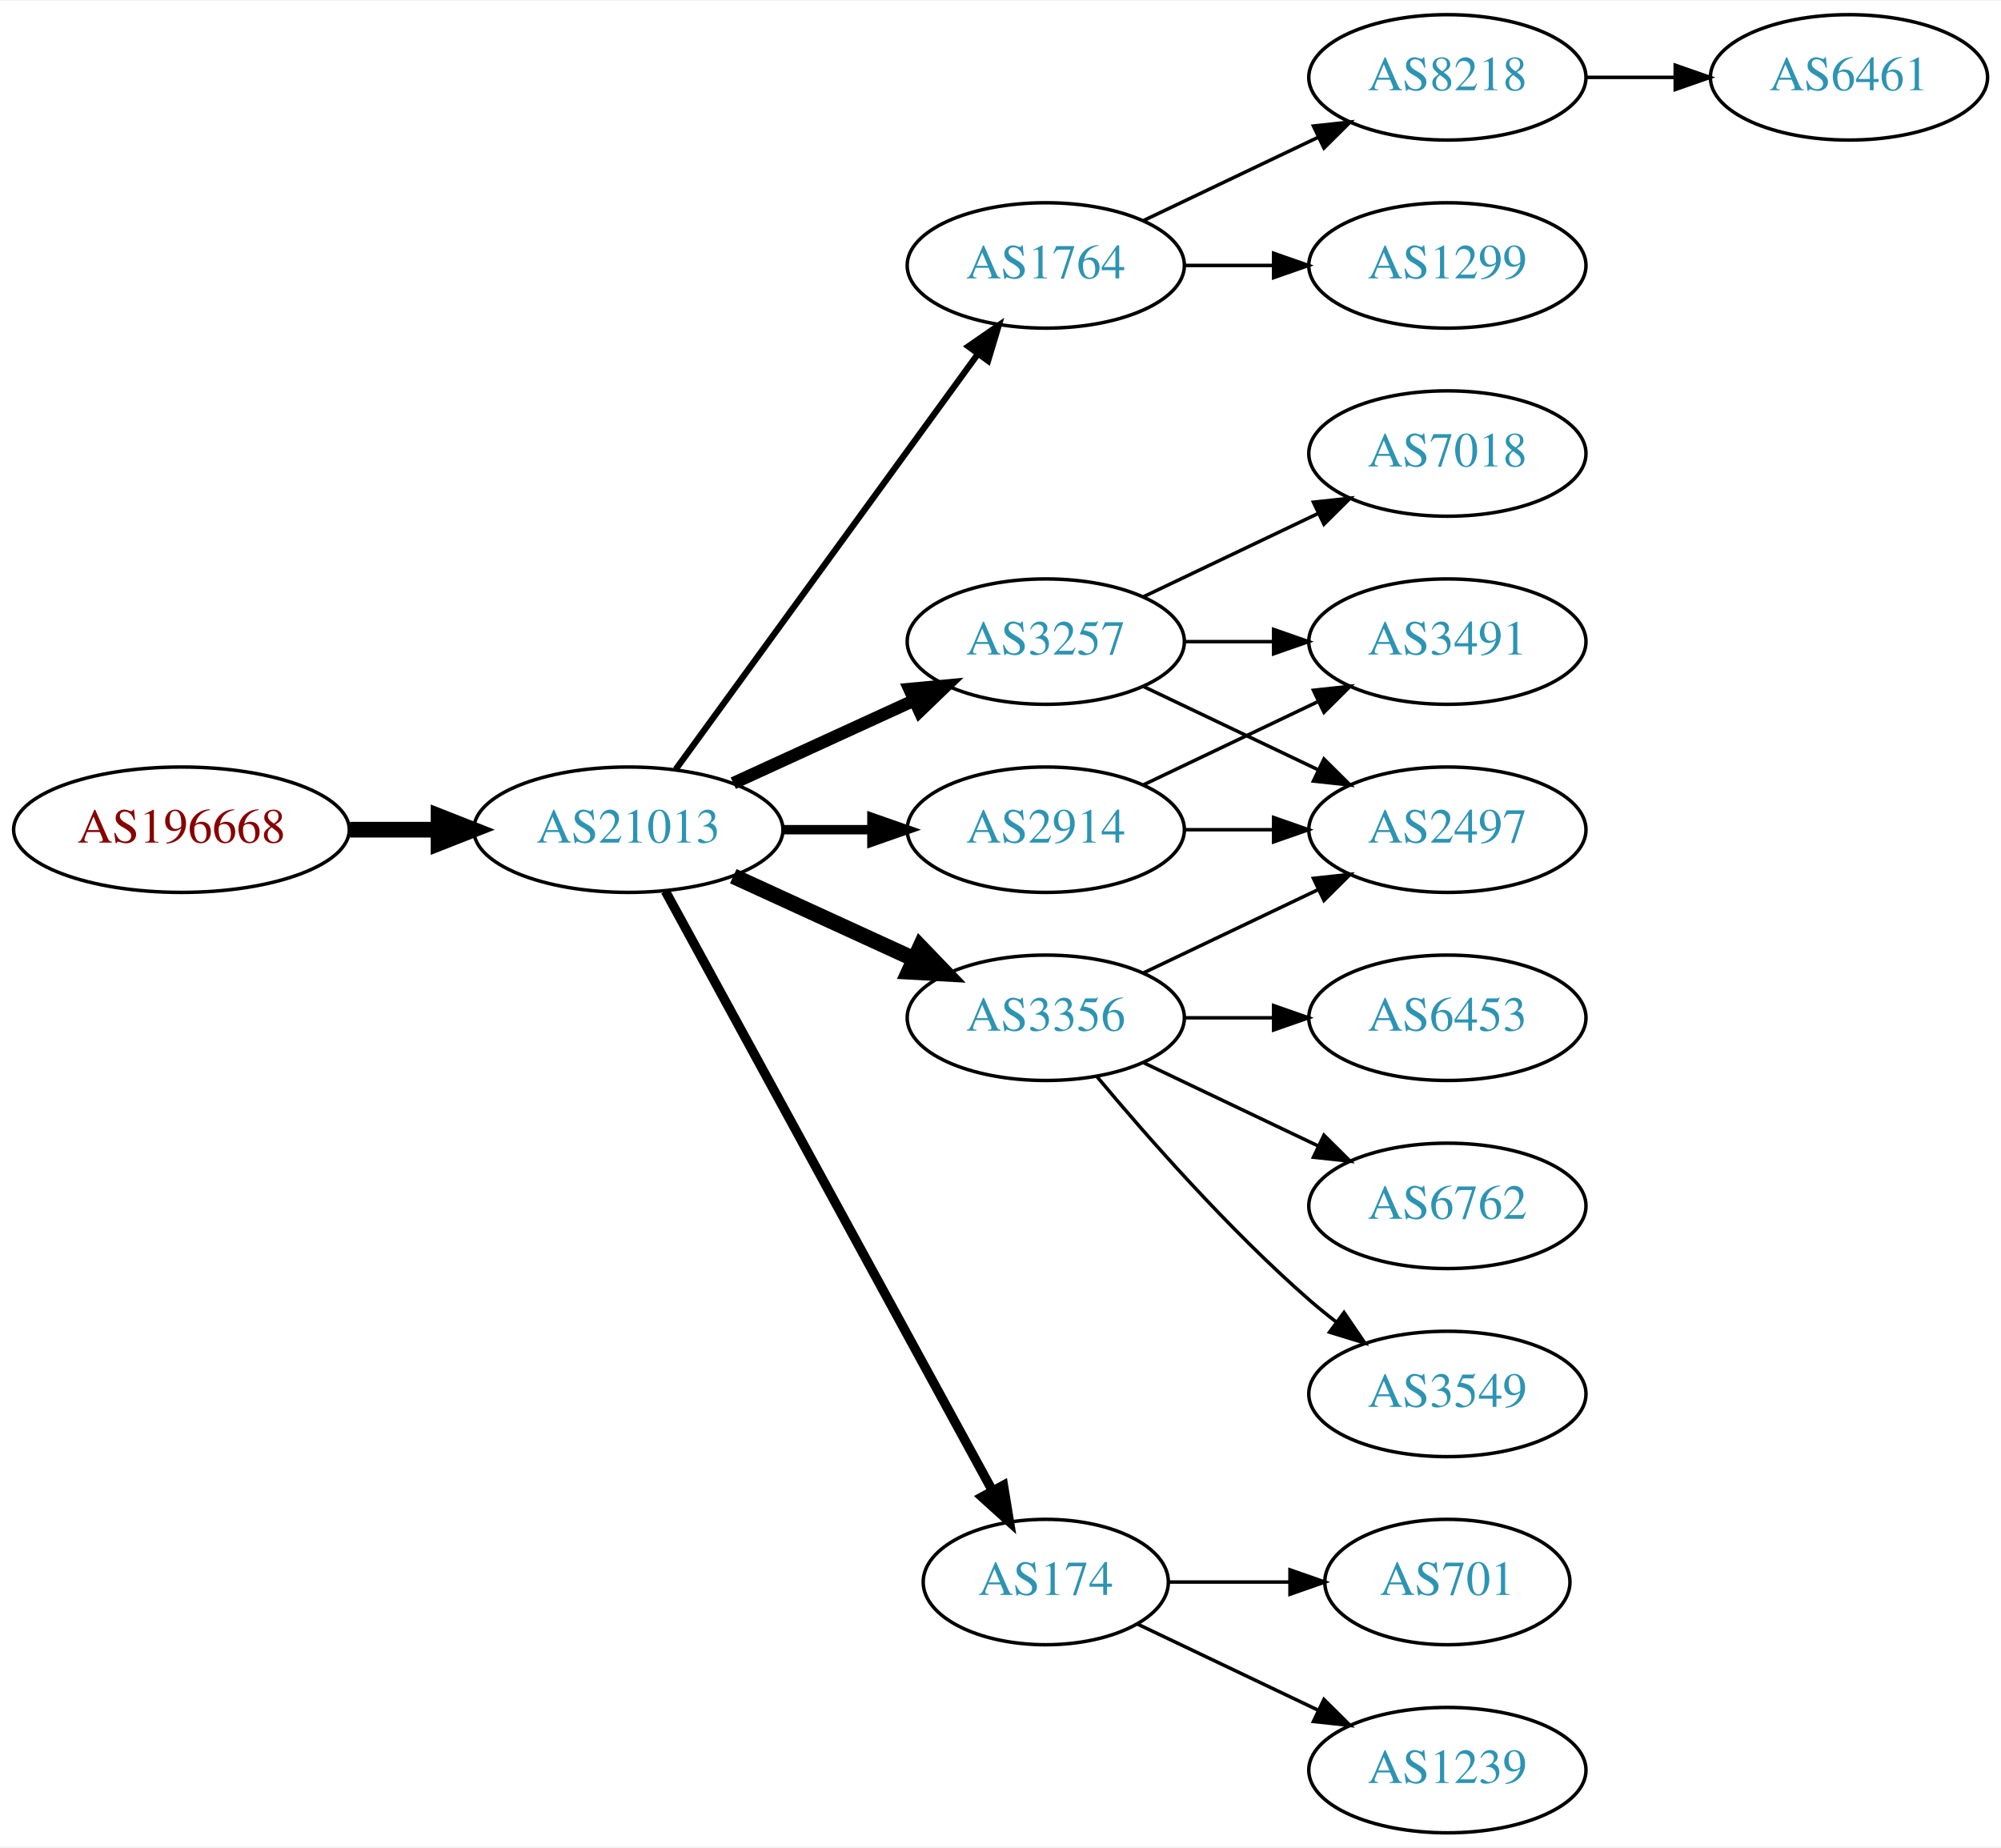
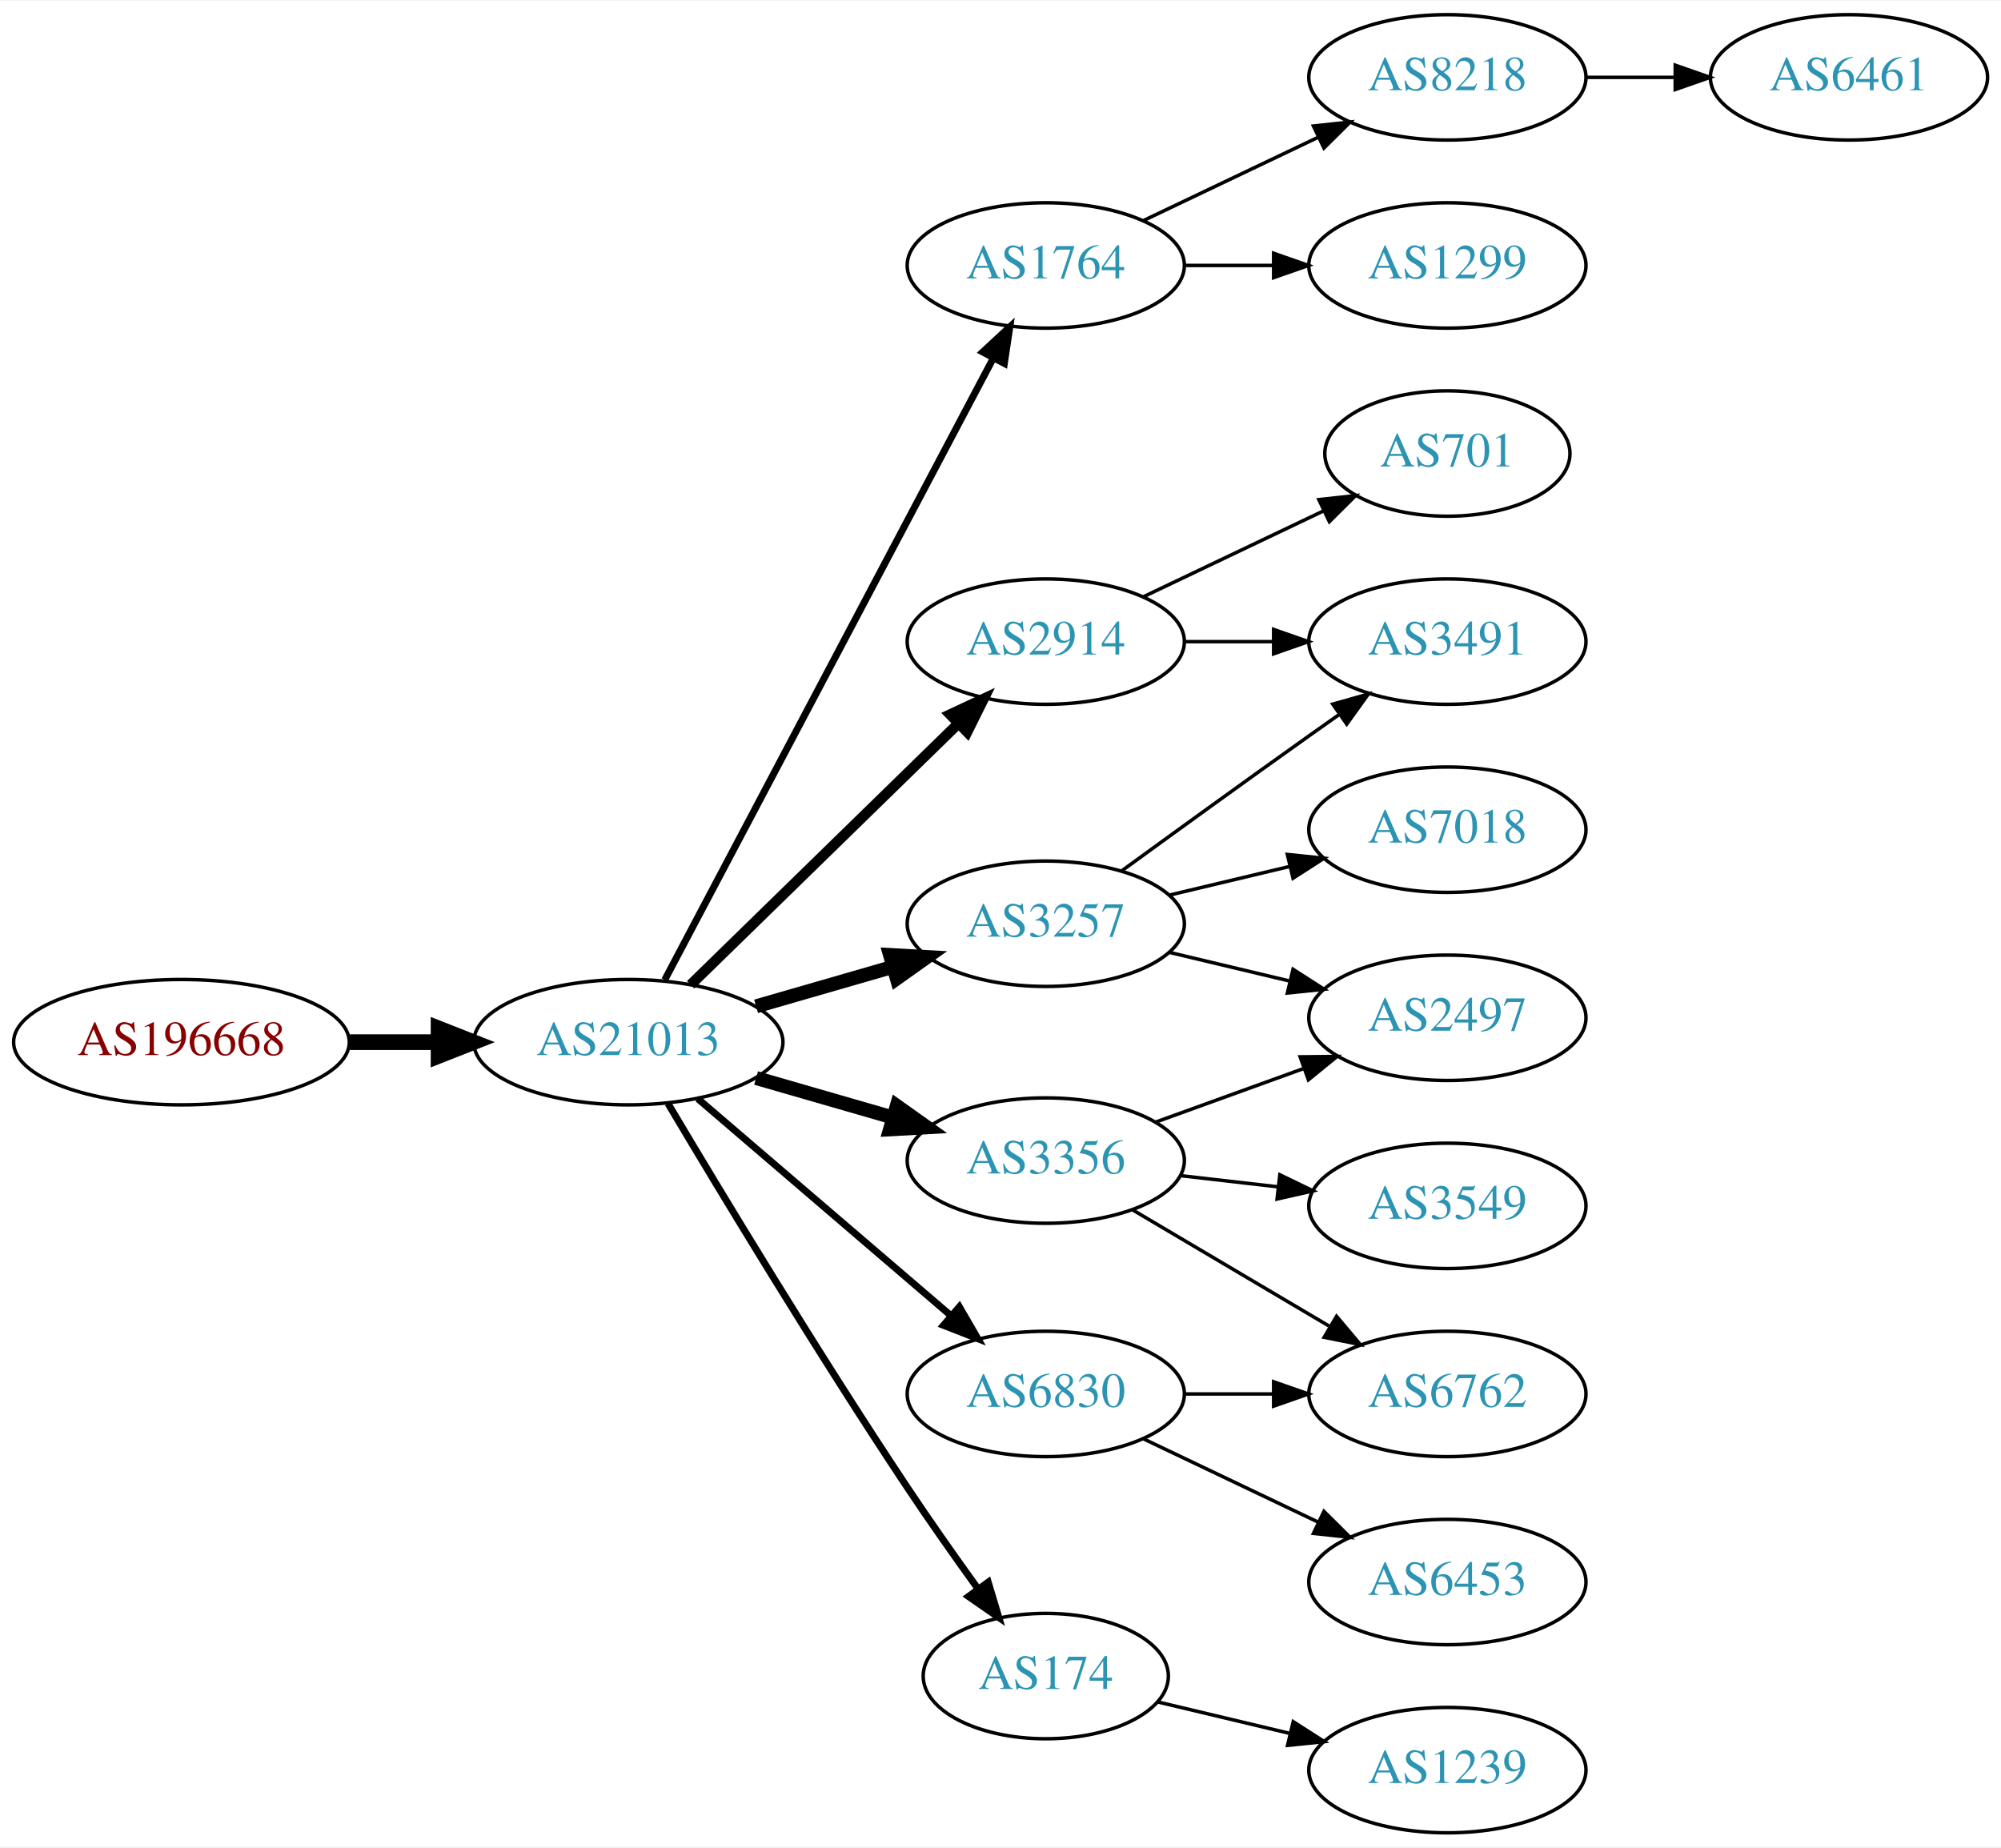
<svg xmlns="http://www.w3.org/2000/svg" xmlns:xlink="http://www.w3.org/1999/xlink" width="574pt" height="530pt" viewBox="0.00 0.00 574.46 530.00">
  <g id="graph0" class="graph" transform="scale(1 1) rotate(0) translate(4 526)">
    <polygon fill="white" stroke="none" points="-4,4 -4,-526 570.463,-526 570.463,4 -4,4" />
    <g id="node1" class="node">
      <g id="a_node1">
        <a xlink:href="/asn/196668" xlink:title="AS196668 ~ LISEC Holding GmbH [AT]">
-           <ellipse fill="#ffffff" stroke="black" cx="48.096" cy="-288" rx="48.192" ry="18" />
-           <text text-anchor="middle" x="48.096" y="-284.3" font-family="Times,serif" font-size="14.00" fill="#880000">AS196668</text>
+           <ellipse fill="#ffffff" stroke="black" cx="48.096" cy="-227" rx="48.192" ry="18" />
+           <text text-anchor="middle" x="48.096" y="-223.3" font-family="Times,serif" font-size="14.00" fill="#880000">AS196668</text>
        </a>
      </g>
    </g>
    <g id="node2" class="node">
      <g id="a_node2">
        <a xlink:href="/asn/21013" xlink:title="AS21013 ~ Wels, AT [AT]">
-           <ellipse fill="#ffffff" stroke="black" cx="176.388" cy="-288" rx="44.393" ry="18" />
-           <text text-anchor="middle" x="176.388" y="-284.3" font-family="Times,serif" font-size="14.00" fill="#2c94b3">AS21013</text>
+           <ellipse fill="#ffffff" stroke="black" cx="176.388" cy="-227" rx="44.393" ry="18" />
+           <text text-anchor="middle" x="176.388" y="-223.3" font-family="Times,serif" font-size="14.00" fill="#2c94b3">AS21013</text>
        </a>
      </g>
    </g>
    <g id="edge1" class="edge">
-       <path fill="none" stroke="black" stroke-width="4.5" d="M96.481,-288C104.742,-288 113.386,-288 121.799,-288" />
-       <polygon fill="black" stroke="black" stroke-width="4.5" points="121.904,-291.938 131.904,-288 121.904,-284.063 121.904,-291.938" />
+       <path fill="none" stroke="black" stroke-width="4.5" d="M96.481,-227C104.742,-227 113.386,-227 121.799,-227" />
+       <polygon fill="black" stroke="black" stroke-width="4.5" points="121.904,-230.938 131.904,-227 121.904,-223.063 121.904,-230.938" />
    </g>
    <g id="node3" class="node">
      <g id="a_node3">
+         <a xlink:href="/asn/2914" xlink:title="AS2914 ~ NTT America, Inc. [US]">
+           <ellipse fill="#ffffff" stroke="black" cx="296.23" cy="-342" rx="39.794" ry="18" />
+           <text text-anchor="middle" x="296.23" y="-338.3" font-family="Times,serif" font-size="14.00" fill="#2c94b3">AS2914</text>
+         </a>
+       </g>
+     </g>
+     <g id="edge2" class="edge">
+       <path fill="none" stroke="black" stroke-width="3" d="M194.272,-243.477C214.398,-263.118 248.179,-296.084 271.068,-318.421" />
+       <polygon fill="black" stroke="black" stroke-width="3" points="268.776,-321.075 278.377,-325.554 273.665,-316.065 268.776,-321.075" />
+     </g>
+     <g id="node4" class="node">
+       <g id="a_node4">
        <a xlink:href="/asn/1764" xlink:title="AS1764 ~ NEXTLAYER-AS [AT]">
          <ellipse fill="#ffffff" stroke="black" cx="296.23" cy="-450" rx="39.794" ry="18" />
          <text text-anchor="middle" x="296.23" y="-446.3" font-family="Times,serif" font-size="14.00" fill="#2c94b3">AS1764</text>
        </a>
      </g>
    </g>
-     <g id="edge2" class="edge">
-       <path fill="none" stroke="black" stroke-width="1.8" d="M189.999,-305.337C210.82,-333.96 252.482,-391.233 276.671,-424.486" />
-       <polygon fill="black" stroke="black" stroke-width="1.8" points="273.997,-426.76 282.71,-432.788 279.657,-422.642 273.997,-426.76" />
-     </g>
-     <g id="node4" class="node">
-       <g id="a_node4">
-         <a xlink:href="/asn/2914" xlink:title="AS2914 ~ NTT America, Inc. [US]">
-           <ellipse fill="#ffffff" stroke="black" cx="296.23" cy="-288" rx="39.794" ry="18" />
-           <text text-anchor="middle" x="296.23" y="-284.3" font-family="Times,serif" font-size="14.00" fill="#2c94b3">AS2914</text>
-         </a>
-       </g>
-     </g>
    <g id="edge3" class="edge">
-       <path fill="none" stroke="black" stroke-width="2.7" d="M220.599,-288C228.911,-288 237.674,-288 246.156,-288" />
-       <polygon fill="black" stroke="black" stroke-width="2.7" points="246.315,-291.5 256.315,-288 246.315,-284.5 246.315,-291.5" />
+       <path fill="none" stroke="black" stroke-width="2" d="M186.832,-244.872C207.483,-283.951 256.749,-377.18 281.105,-423.269" />
+       <polygon fill="black" stroke="black" stroke-width="2" points="278.138,-425.146 285.904,-432.352 284.327,-421.876 278.138,-425.146" />
    </g>
    <g id="node5" class="node">
      <g id="a_node5">
-         <a xlink:href="/asn/3257" xlink:title="AS3257 ~ GTT [DE]">
-           <ellipse fill="#ffffff" stroke="black" cx="296.23" cy="-342" rx="39.794" ry="18" />
-           <text text-anchor="middle" x="296.23" y="-338.3" font-family="Times,serif" font-size="14.00" fill="#2c94b3">AS3257</text>
+         <a xlink:href="/asn/3356" xlink:title="AS3356 ~ Level 3 Parent, LLC [US]">
+           <ellipse fill="#ffffff" stroke="black" cx="296.23" cy="-193" rx="39.794" ry="18" />
+           <text text-anchor="middle" x="296.23" y="-189.3" font-family="Times,serif" font-size="14.00" fill="#2c94b3">AS3356</text>
        </a>
      </g>
    </g>
    <g id="edge4" class="edge">
-       <path fill="none" stroke="black" stroke-width="3.6" d="M206.517,-301.348C222.128,-308.502 241.526,-317.391 258.198,-325.03" />
-       <polygon fill="black" stroke="black" stroke-width="3.6" points="257.101,-328.378 267.65,-329.362 260.017,-322.014 257.101,-328.378" />
+       <path fill="none" stroke="black" stroke-width="4" d="M213.064,-216.707C225.48,-213.124 239.536,-209.069 252.466,-205.338" />
+       <polygon fill="black" stroke="black" stroke-width="4" points="253.452,-208.697 262.09,-202.562 251.511,-201.971 253.452,-208.697" />
    </g>
    <g id="node6" class="node">
      <g id="a_node6">
-         <a xlink:href="/asn/174" xlink:title="AS174 ~ Cogent Communications [US]">
-           <ellipse fill="#ffffff" stroke="black" cx="296.23" cy="-72" rx="35.194" ry="18" />
-           <text text-anchor="middle" x="296.23" y="-68.3" font-family="Times,serif" font-size="14.00" fill="#2c94b3">AS174</text>
+         <a xlink:href="/asn/3257" xlink:title="AS3257 ~ GTT [DE]">
+           <ellipse fill="#ffffff" stroke="black" cx="296.23" cy="-261" rx="39.794" ry="18" />
+           <text text-anchor="middle" x="296.23" y="-257.3" font-family="Times,serif" font-size="14.00" fill="#2c94b3">AS3257</text>
        </a>
      </g>
    </g>
    <g id="edge5" class="edge">
-       <path fill="none" stroke="black" stroke-width="2.7" d="M187.031,-270.324C207.764,-232.321 256.667,-142.684 280.986,-98.11" />
-       <polygon fill="black" stroke="black" stroke-width="2.7" points="284.066,-99.772 285.783,-89.317 277.921,-96.419 284.066,-99.772" />
+       <path fill="none" stroke="black" stroke-width="4" d="M213.064,-237.293C225.48,-240.876 239.536,-244.931 252.466,-248.662" />
+       <polygon fill="black" stroke="black" stroke-width="4" points="251.511,-252.029 262.09,-251.438 253.452,-245.303 251.511,-252.029" />
    </g>
    <g id="node7" class="node">
      <g id="a_node7">
-         <a xlink:href="/asn/3356" xlink:title="AS3356 ~ Level 3 Parent, LLC [US]">
-           <ellipse fill="#ffffff" stroke="black" cx="296.23" cy="-234" rx="39.794" ry="18" />
-           <text text-anchor="middle" x="296.23" y="-230.3" font-family="Times,serif" font-size="14.00" fill="#2c94b3">AS3356</text>
+         <a xlink:href="/asn/174" xlink:title="AS174 ~ Cogent Communications [US]">
+           <ellipse fill="#ffffff" stroke="black" cx="296.23" cy="-45" rx="35.194" ry="18" />
+           <text text-anchor="middle" x="296.23" y="-41.3" font-family="Times,serif" font-size="14.00" fill="#2c94b3">AS174</text>
        </a>
      </g>
    </g>
    <g id="edge6" class="edge">
-       <path fill="none" stroke="black" stroke-width="4.5" d="M206.517,-274.652C222.128,-267.498 241.526,-258.609 258.198,-250.97" />
-       <polygon fill="black" stroke="black" stroke-width="4.5" points="260.199,-254.384 267.65,-246.638 256.919,-247.225 260.199,-254.384" />
+       <path fill="none" stroke="black" stroke-width="2" d="M187.782,-209.374C202.582,-184.473 230.797,-137.712 256.584,-99 262.977,-89.402 270.274,-79.06 276.794,-70.021" />
+       <polygon fill="black" stroke="black" stroke-width="2" points="279.705,-71.968 282.75,-61.82 274.042,-67.854 279.705,-71.968" />
    </g>
    <g id="node8" class="node">
      <g id="a_node8">
+         <a xlink:href="/asn/6830" xlink:title="AS6830 ~ LibertyGlobal [AT]">
+           <ellipse fill="#ffffff" stroke="black" cx="296.23" cy="-126" rx="39.794" ry="18" />
+           <text text-anchor="middle" x="296.23" y="-122.3" font-family="Times,serif" font-size="14.00" fill="#2c94b3">AS6830</text>
+         </a>
+       </g>
+     </g>
+     <g id="edge7" class="edge">
+       <path fill="none" stroke="black" stroke-width="2" d="M196.321,-210.773C216.022,-193.887 247.017,-167.322 269.056,-148.434" />
+       <polygon fill="black" stroke="black" stroke-width="2" points="271.417,-151.019 276.732,-141.854 266.862,-145.704 271.417,-151.019" />
+     </g>
+     <g id="node15" class="node">
+       <g id="a_node15">
+         <a xlink:href="/asn/3491" xlink:title="AS3491 ~ PCCW Global, Inc. [US]">
+           <ellipse fill="#ffffff" stroke="black" cx="411.523" cy="-342" rx="39.794" ry="18" />
+           <text text-anchor="middle" x="411.523" y="-338.3" font-family="Times,serif" font-size="14.00" fill="#2c94b3">AS3491</text>
+         </a>
+       </g>
+     </g>
+     <g id="edge21" class="edge">
+       <path fill="none" stroke="black" d="M335.902,-342C344.105,-342 352.869,-342 361.401,-342" />
+       <polygon fill="black" stroke="black" points="361.641,-345.5 371.641,-342 361.641,-338.5 361.641,-345.5" />
+     </g>
+     <g id="node19" class="node">
+       <g id="a_node19">
+         <a xlink:href="/asn/701" xlink:title="AS701 ~ UUNET [US]">
+           <ellipse fill="#ffffff" stroke="black" cx="411.523" cy="-396" rx="35.194" ry="18" />
+           <text text-anchor="middle" x="411.523" y="-392.3" font-family="Times,serif" font-size="14.00" fill="#2c94b3">AS701</text>
+         </a>
+       </g>
+     </g>
+     <g id="edge20" class="edge">
+       <path fill="none" stroke="black" d="M324.367,-354.934C339.798,-362.29 359.284,-371.577 375.819,-379.459" />
+       <polygon fill="black" stroke="black" points="374.628,-382.768 385.161,-383.911 377.64,-376.449 374.628,-382.768" />
+     </g>
+     <g id="node9" class="node">
+       <g id="a_node9">
        <a xlink:href="/asn/8218" xlink:title="AS8218 ~ legacy Neotelecoms [FR]">
          <ellipse fill="#ffffff" stroke="black" cx="411.523" cy="-504" rx="39.794" ry="18" />
          <text text-anchor="middle" x="411.523" y="-500.3" font-family="Times,serif" font-size="14.00" fill="#2c94b3">AS8218</text>
        </a>
      </g>
    </g>
-     <g id="edge7" class="edge">
+     <g id="edge8" class="edge">
      <path fill="none" stroke="black" d="M324.367,-462.934C339.361,-470.081 358.182,-479.052 374.405,-486.785" />
      <polygon fill="black" stroke="black" points="373.075,-490.028 383.608,-491.171 376.087,-483.709 373.075,-490.028" />
    </g>
-     <g id="node9" class="node">
-       <g id="a_node9">
+     <g id="node10" class="node">
+       <g id="a_node10">
        <a xlink:href="/asn/1299" xlink:title="AS1299 ~ Telia Carrier [EU]">
          <ellipse fill="#ffffff" stroke="black" cx="411.523" cy="-450" rx="39.794" ry="18" />
          <text text-anchor="middle" x="411.523" y="-446.3" font-family="Times,serif" font-size="14.00" fill="#2c94b3">AS1299</text>
        </a>
      </g>
    </g>
-     <g id="edge8" class="edge">
+     <g id="edge9" class="edge">
      <path fill="none" stroke="black" d="M335.902,-450C344.105,-450 352.869,-450 361.401,-450" />
      <polygon fill="black" stroke="black" points="361.641,-453.5 371.641,-450 361.641,-446.5 361.641,-453.5" />
    </g>
-     <g id="node11" class="node">
-       <g id="a_node11">
-         <a xlink:href="/asn/3491" xlink:title="AS3491 ~ PCCW Global, Inc. [US]">
-           <ellipse fill="#ffffff" stroke="black" cx="411.523" cy="-342" rx="39.794" ry="18" />
-           <text text-anchor="middle" x="411.523" y="-338.3" font-family="Times,serif" font-size="14.00" fill="#2c94b3">AS3491</text>
-         </a>
-       </g>
-     </g>
-     <g id="edge10" class="edge">
-       <path fill="none" stroke="black" d="M324.367,-300.934C339.361,-308.081 358.182,-317.052 374.405,-324.785" />
-       <polygon fill="black" stroke="black" points="373.075,-328.028 383.608,-329.171 376.087,-321.709 373.075,-328.028" />
-     </g>
    <g id="node12" class="node">
      <g id="a_node12">
-         <a xlink:href="/asn/2497" xlink:title="AS2497 ~ Internet Initiative Japan Inc. [JP]">
-           <ellipse fill="#ffffff" stroke="black" cx="411.523" cy="-288" rx="39.794" ry="18" />
-           <text text-anchor="middle" x="411.523" y="-284.3" font-family="Times,serif" font-size="14.00" fill="#2c94b3">AS2497</text>
+         <a xlink:href="/asn/3549" xlink:title="AS3549 ~ Level 3 Parent, LLC [US]">
+           <ellipse fill="#ffffff" stroke="black" cx="411.523" cy="-180" rx="39.794" ry="18" />
+           <text text-anchor="middle" x="411.523" y="-176.3" font-family="Times,serif" font-size="14.00" fill="#2c94b3">AS3549</text>
        </a>
      </g>
    </g>
    <g id="edge11" class="edge">
-       <path fill="none" stroke="black" d="M335.902,-288C344.105,-288 352.869,-288 361.401,-288" />
-       <polygon fill="black" stroke="black" points="361.641,-291.5 371.641,-288 361.641,-284.5 361.641,-291.5" />
-     </g>
-     <g id="edge18" class="edge">
-       <path fill="none" stroke="black" d="M335.902,-342C344.105,-342 352.869,-342 361.401,-342" />
-       <polygon fill="black" stroke="black" points="361.641,-345.5 371.641,-342 361.641,-338.5 361.641,-345.5" />
-     </g>
-     <g id="edge20" class="edge">
-       <path fill="none" stroke="black" d="M324.367,-329.066C339.361,-321.919 358.182,-312.948 374.405,-305.215" />
-       <polygon fill="black" stroke="black" points="376.087,-308.291 383.608,-300.829 373.075,-301.972 376.087,-308.291" />
-     </g>
-     <g id="node18" class="node">
-       <g id="a_node18">
-         <a xlink:href="/asn/7018" xlink:title="AS7018 ~ AT&amp;T Services, Inc. [US]">
-           <ellipse fill="#ffffff" stroke="black" cx="411.523" cy="-396" rx="39.794" ry="18" />
-           <text text-anchor="middle" x="411.523" y="-392.3" font-family="Times,serif" font-size="14.00" fill="#2c94b3">AS7018</text>
-         </a>
-       </g>
-     </g>
-     <g id="edge19" class="edge">
-       <path fill="none" stroke="black" d="M324.367,-354.934C339.361,-362.081 358.182,-371.052 374.405,-378.785" />
-       <polygon fill="black" stroke="black" points="373.075,-382.028 383.608,-383.171 376.087,-375.709 373.075,-382.028" />
+       <path fill="none" stroke="black" d="M334.955,-188.671C343.937,-187.641 353.635,-186.528 362.993,-185.454" />
+       <polygon fill="black" stroke="black" points="363.427,-188.927 372.963,-184.31 362.629,-181.973 363.427,-188.927" />
    </g>
    <g id="node13" class="node">
      <g id="a_node13">
-         <a xlink:href="/asn/701" xlink:title="AS701 ~ UUNET [US]">
-           <ellipse fill="#ffffff" stroke="black" cx="411.523" cy="-72" rx="35.194" ry="18" />
-           <text text-anchor="middle" x="411.523" y="-68.3" font-family="Times,serif" font-size="14.00" fill="#2c94b3">AS701</text>
+         <a xlink:href="/asn/2497" xlink:title="AS2497 ~ Internet Initiative Japan Inc. [JP]">
+           <ellipse fill="#ffffff" stroke="black" cx="411.523" cy="-234" rx="39.794" ry="18" />
+           <text text-anchor="middle" x="411.523" y="-230.3" font-family="Times,serif" font-size="14.00" fill="#2c94b3">AS2497</text>
        </a>
      </g>
    </g>
    <g id="edge12" class="edge">
-       <path fill="none" stroke="black" d="M331.529,-72C342.399,-72 354.577,-72 366.054,-72" />
-       <polygon fill="black" stroke="black" points="366.341,-75.5 376.341,-72 366.341,-68.5 366.341,-75.5" />
+       <path fill="none" stroke="black" d="M327.889,-204.095C340.861,-208.79 356.155,-214.324 370.035,-219.348" />
+       <polygon fill="black" stroke="black" points="369.246,-222.784 379.84,-222.896 371.628,-216.202 369.246,-222.784" />
    </g>
    <g id="node14" class="node">
      <g id="a_node14">
+         <a xlink:href="/asn/6762" xlink:title="AS6762 ~ TELECOM ITALIA SPARKLE S.p.A. [IT]">
+           <ellipse fill="#ffffff" stroke="black" cx="411.523" cy="-126" rx="39.794" ry="18" />
+           <text text-anchor="middle" x="411.523" y="-122.3" font-family="Times,serif" font-size="14.00" fill="#2c94b3">AS6762</text>
+         </a>
+       </g>
+     </g>
+     <g id="edge13" class="edge">
+       <path fill="none" stroke="black" d="M321.257,-178.791C337.629,-169.109 359.516,-156.165 377.52,-145.518" />
+       <polygon fill="black" stroke="black" points="379.705,-148.292 386.531,-140.188 376.142,-142.266 379.705,-148.292" />
+     </g>
+     <g id="edge16" class="edge">
+       <path fill="none" stroke="black" d="M331.837,-252.752C342.709,-250.162 354.863,-247.265 366.305,-244.538" />
+       <polygon fill="black" stroke="black" points="367.212,-247.92 376.128,-242.197 365.589,-241.111 367.212,-247.92" />
+     </g>
+     <g id="edge14" class="edge">
+       <path fill="none" stroke="black" d="M318.078,-276.222C333.012,-287.091 353.626,-302.025 371.877,-315 374.697,-317.005 377.64,-319.085 380.588,-321.159" />
+       <polygon fill="black" stroke="black" points="378.616,-324.05 388.813,-326.926 382.634,-318.319 378.616,-324.05" />
+     </g>
+     <g id="node16" class="node">
+       <g id="a_node16">
+         <a xlink:href="/asn/7018" xlink:title="AS7018 ~ AT&amp;T Services, Inc. [US]">
+           <ellipse fill="#ffffff" stroke="black" cx="411.523" cy="-288" rx="39.794" ry="18" />
+           <text text-anchor="middle" x="411.523" y="-284.3" font-family="Times,serif" font-size="14.00" fill="#2c94b3">AS7018</text>
+         </a>
+       </g>
+     </g>
+     <g id="edge15" class="edge">
+       <path fill="none" stroke="black" d="M331.837,-269.248C342.709,-271.838 354.863,-274.735 366.305,-277.462" />
+       <polygon fill="black" stroke="black" points="365.589,-280.889 376.128,-279.803 367.212,-274.08 365.589,-280.889" />
+     </g>
+     <g id="node17" class="node">
+       <g id="a_node17">
        <a xlink:href="/asn/1239" xlink:title="AS1239 ~ Sprint [US]">
          <ellipse fill="#ffffff" stroke="black" cx="411.523" cy="-18" rx="39.794" ry="18" />
          <text text-anchor="middle" x="411.523" y="-14.3" font-family="Times,serif" font-size="14.00" fill="#2c94b3">AS1239</text>
        </a>
      </g>
    </g>
-     <g id="edge13" class="edge">
-       <path fill="none" stroke="black" d="M322.655,-59.881C337.958,-52.587 357.681,-43.187 374.563,-35.14" />
-       <polygon fill="black" stroke="black" points="376.082,-38.293 383.604,-30.831 373.071,-31.974 376.082,-38.293" />
-     </g>
-     <g id="edge16" class="edge">
-       <path fill="none" stroke="black" d="M324.367,-246.934C339.361,-254.081 358.182,-263.052 374.405,-270.785" />
-       <polygon fill="black" stroke="black" points="373.075,-274.028 383.608,-275.171 376.087,-267.709 373.075,-274.028" />
-     </g>
-     <g id="node15" class="node">
-       <g id="a_node15">
+     <g id="edge17" class="edge">
+       <path fill="none" stroke="black" d="M328.488,-37.551C340.168,-34.767 353.663,-31.551 366.293,-28.541" />
+       <polygon fill="black" stroke="black" points="367.268,-31.907 376.184,-26.184 365.645,-25.097 367.268,-31.907" />
+     </g>
+     <g id="edge19" class="edge">
+       <path fill="none" stroke="black" d="M335.902,-126C344.105,-126 352.869,-126 361.401,-126" />
+       <polygon fill="black" stroke="black" points="361.641,-129.5 371.641,-126 361.641,-122.5 361.641,-129.5" />
+     </g>
+     <g id="node18" class="node">
+       <g id="a_node18">
        <a xlink:href="/asn/6453" xlink:title="AS6453 ~ TATA COMMUNICATIONS (AMERICA) INC [US]">
-           <ellipse fill="#ffffff" stroke="black" cx="411.523" cy="-234" rx="39.794" ry="18" />
-           <text text-anchor="middle" x="411.523" y="-230.3" font-family="Times,serif" font-size="14.00" fill="#2c94b3">AS6453</text>
-         </a>
-       </g>
-     </g>
-     <g id="edge14" class="edge">
-       <path fill="none" stroke="black" d="M335.902,-234C344.105,-234 352.869,-234 361.401,-234" />
-       <polygon fill="black" stroke="black" points="361.641,-237.5 371.641,-234 361.641,-230.5 361.641,-237.5" />
-     </g>
-     <g id="node16" class="node">
-       <g id="a_node16">
-         <a xlink:href="/asn/6762" xlink:title="AS6762 ~ TELECOM ITALIA SPARKLE S.p.A. [IT]">
-           <ellipse fill="#ffffff" stroke="black" cx="411.523" cy="-180" rx="39.794" ry="18" />
-           <text text-anchor="middle" x="411.523" y="-176.3" font-family="Times,serif" font-size="14.00" fill="#2c94b3">AS6762</text>
-         </a>
-       </g>
-     </g>
-     <g id="edge15" class="edge">
-       <path fill="none" stroke="black" d="M324.367,-221.066C339.361,-213.919 358.182,-204.948 374.405,-197.215" />
-       <polygon fill="black" stroke="black" points="376.087,-200.291 383.608,-192.829 373.075,-193.972 376.087,-200.291" />
-     </g>
-     <g id="node17" class="node">
-       <g id="a_node17">
-         <a xlink:href="/asn/3549" xlink:title="AS3549 ~ Level 3 Parent, LLC [US]">
-           <ellipse fill="#ffffff" stroke="black" cx="411.523" cy="-126" rx="39.794" ry="18" />
-           <text text-anchor="middle" x="411.523" y="-122.3" font-family="Times,serif" font-size="14.00" fill="#2c94b3">AS3549</text>
-         </a>
-       </g>
-     </g>
-     <g id="edge17" class="edge">
-       <path fill="none" stroke="black" d="M310.86,-217.183C325.143,-200.071 348.689,-173.255 371.877,-153 374.342,-150.846 376.981,-148.706 379.678,-146.628" />
-       <polygon fill="black" stroke="black" points="381.851,-149.375 387.832,-140.63 377.703,-143.736 381.851,-149.375" />
-     </g>
-     <g id="node10" class="node">
-       <g id="a_node10">
+           <ellipse fill="#ffffff" stroke="black" cx="411.523" cy="-72" rx="39.794" ry="18" />
+           <text text-anchor="middle" x="411.523" y="-68.3" font-family="Times,serif" font-size="14.00" fill="#2c94b3">AS6453</text>
+         </a>
+       </g>
+     </g>
+     <g id="edge18" class="edge">
+       <path fill="none" stroke="black" d="M324.367,-113.066C339.361,-105.919 358.182,-96.948 374.405,-89.215" />
+       <polygon fill="black" stroke="black" points="376.087,-92.291 383.608,-84.829 373.075,-85.972 376.087,-92.291" />
+     </g>
+     <g id="node11" class="node">
+       <g id="a_node11">
        <a xlink:href="/asn/6461" xlink:title="AS6461 ~ Zayo Bandwidth [US]">
          <ellipse fill="#ffffff" stroke="black" cx="526.816" cy="-504" rx="39.794" ry="18" />
          <text text-anchor="middle" x="526.816" y="-500.3" font-family="Times,serif" font-size="14.00" fill="#2c94b3">AS6461</text>
        </a>
      </g>
    </g>
-     <g id="edge9" class="edge">
+     <g id="edge10" class="edge">
      <path fill="none" stroke="black" d="M451.195,-504C459.398,-504 468.162,-504 476.694,-504" />
      <polygon fill="black" stroke="black" points="476.934,-507.5 486.934,-504 476.933,-500.5 476.934,-507.5" />
    </g>
  </g>
</svg>
